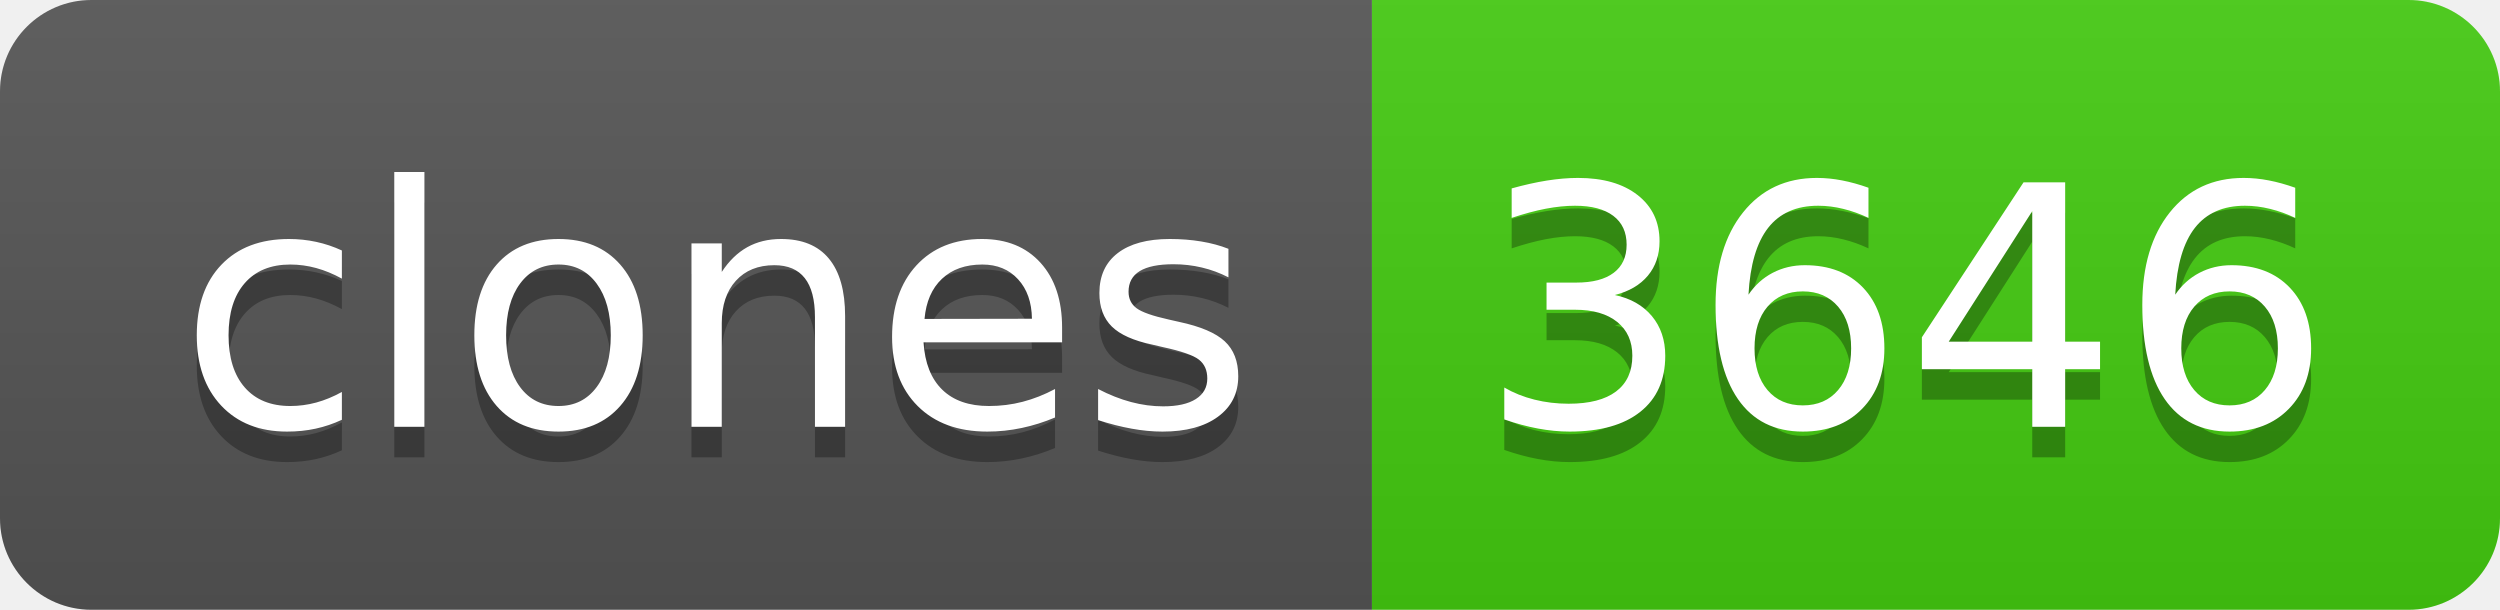
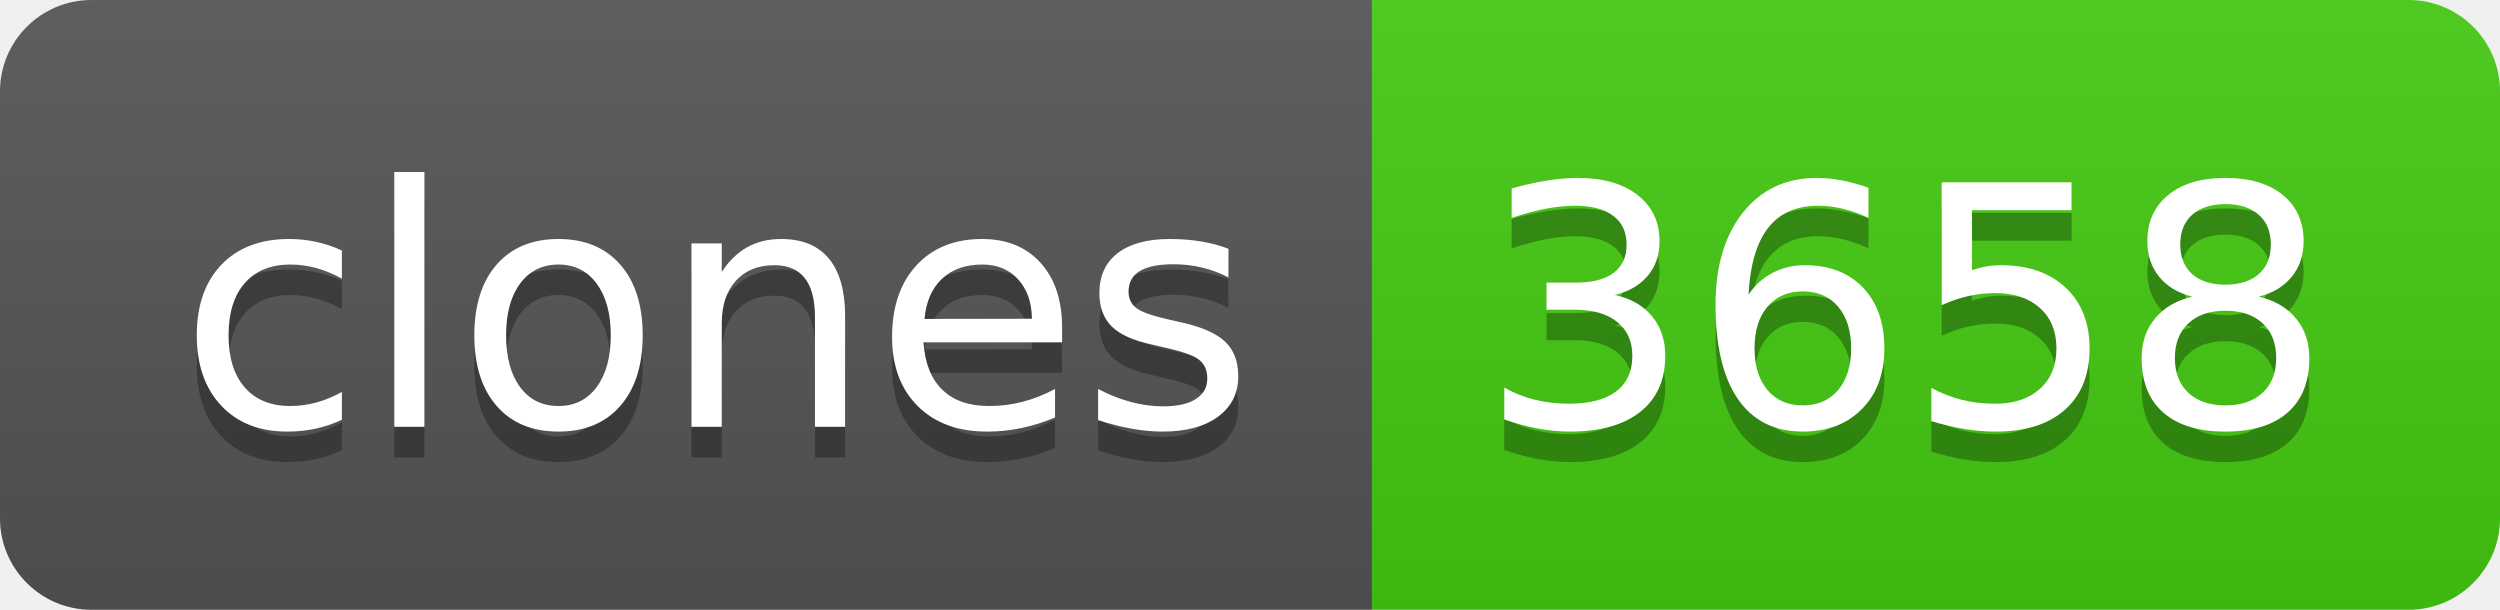
- <svg xmlns="http://www.w3.org/2000/svg" width="82" height="20" role="img" aria-label="clones: 3646">
+ <svg xmlns="http://www.w3.org/2000/svg" width="82" height="20" role="img" aria-label="clones: 3658">
  <linearGradient id="s" x2="0" y2="100%">
    <stop offset="0" stop-color="#bbb" stop-opacity=".1" />
    <stop offset="1" stop-opacity=".1" />
  </linearGradient>
  <clipPath id="r">
    <rect width="82" height="20" rx="3" fill="#fff" />
  </clipPath>
  <g clip-path="url(#r)">
    <rect width="45" height="20" fill="#555" />
    <rect x="45" width="37" height="20" fill="#4c1" />
    <rect width="82" height="20" fill="url(#s)" />
  </g>
  <g fill="#fff" text-anchor="middle" font-family="Verdana,Geneva,DejaVu Sans,sans-serif" text-rendering="geometricPrecision" font-size="110">
    <text aria-hidden="true" x="235" y="150" fill="#010101" fill-opacity=".3" transform="scale(.1)" textLength="350">clones</text>
    <text x="235" y="140" transform="scale(.1)" fill="#fff" textLength="350">clones</text>
-     <text aria-hidden="true" x="625" y="150" fill="#010101" fill-opacity=".3" transform="scale(.1)" textLength="270">3646</text>
-     <text x="625" y="140" transform="scale(.1)" fill="#fff" textLength="270">3646</text>
+     <text aria-hidden="true" x="625" y="150" fill="#010101" fill-opacity=".3" transform="scale(.1)" textLength="270">3658</text>
+     <text x="625" y="140" transform="scale(.1)" fill="#fff" textLength="270">3658</text>
  </g>
</svg>
